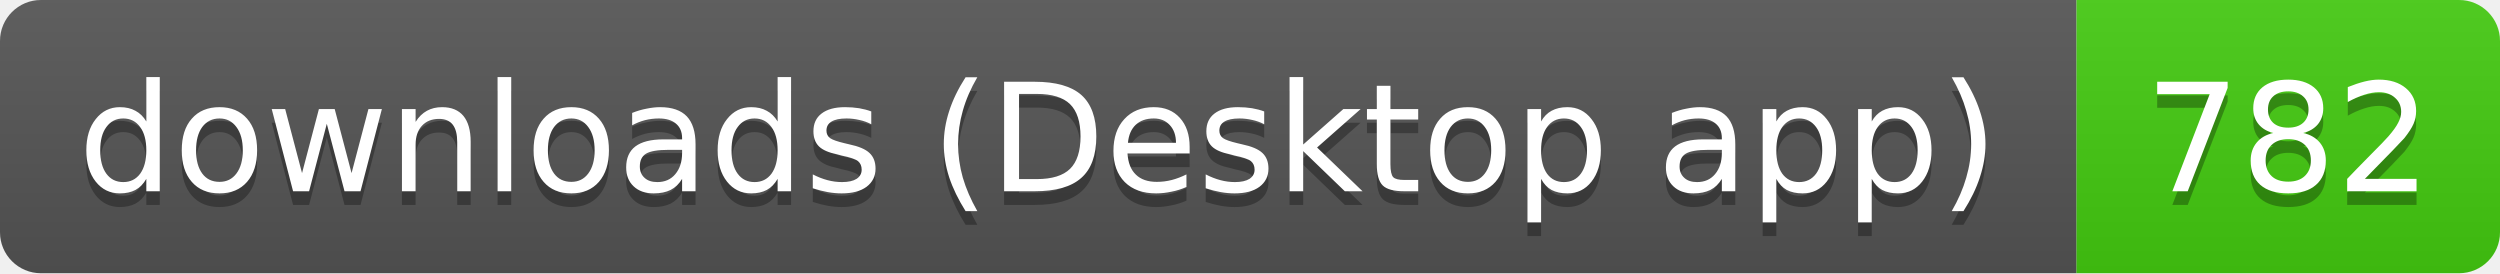
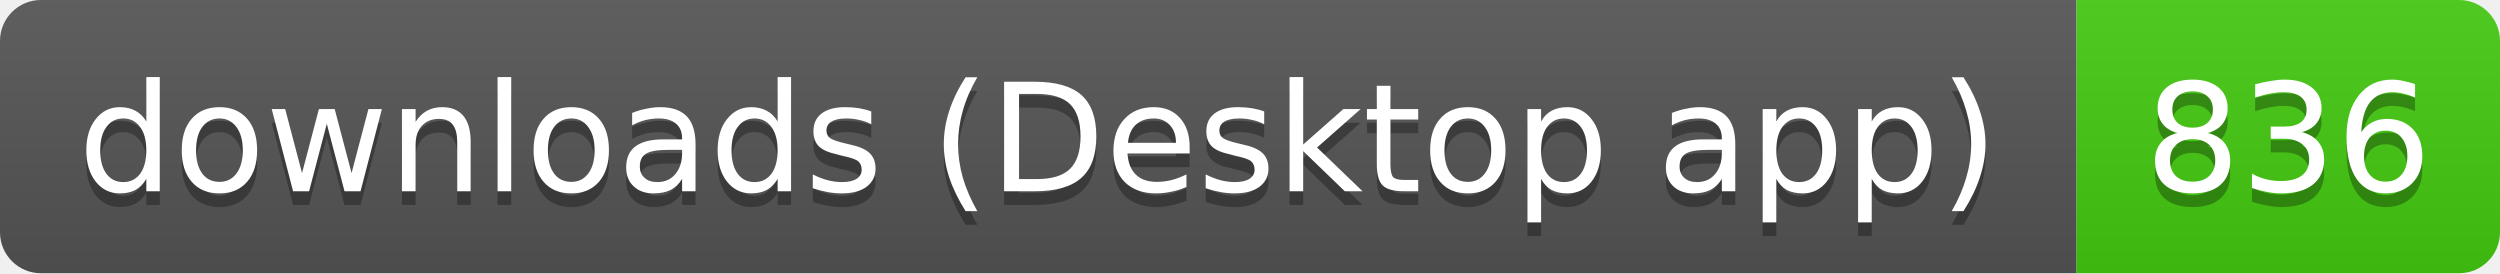
- <svg xmlns="http://www.w3.org/2000/svg" width="183" height="20" role="img" aria-label="downloads (Desktop app): 782">
+ <svg xmlns="http://www.w3.org/2000/svg" width="183" height="20" role="img" aria-label="downloads (Desktop app): 836">
  <linearGradient id="s" x2="0" y2="100%">
    <stop offset="0" stop-color="#bbb" stop-opacity=".1" />
    <stop offset="1" stop-opacity=".1" />
  </linearGradient>
  <clipPath id="r">
    <rect width="183" height="20" rx="3" fill="#fff" />
  </clipPath>
  <g clip-path="url(#r)">
    <rect width="152" height="20" fill="#555" />
    <rect x="152" width="31" height="20" fill="#4c1" />
    <rect width="183" height="20" fill="url(#s)" />
  </g>
  <g fill="#fff" text-anchor="middle" font-family="Verdana,Geneva,DejaVu Sans,sans-serif" text-rendering="geometricPrecision" font-size="11">
    <text aria-hidden="true" x="76" y="15" fill="#010101" fill-opacity=".3" textLength="141.5">downloads (Desktop app)</text>
-     <text aria-hidden="true" x="167.5" y="15" fill="#010101" fill-opacity=".3" textLength="21">782</text>
+     <text aria-hidden="true" x="167.5" y="15" fill="#010101" fill-opacity=".3" textLength="21">836</text>
    <text x="76" y="14" textLength="141.5">downloads (Desktop app)</text>
-     <text x="167.5" y="14" textLength="21">782</text>
+     <text x="167.5" y="14" textLength="21">836</text>
  </g>
</svg>
